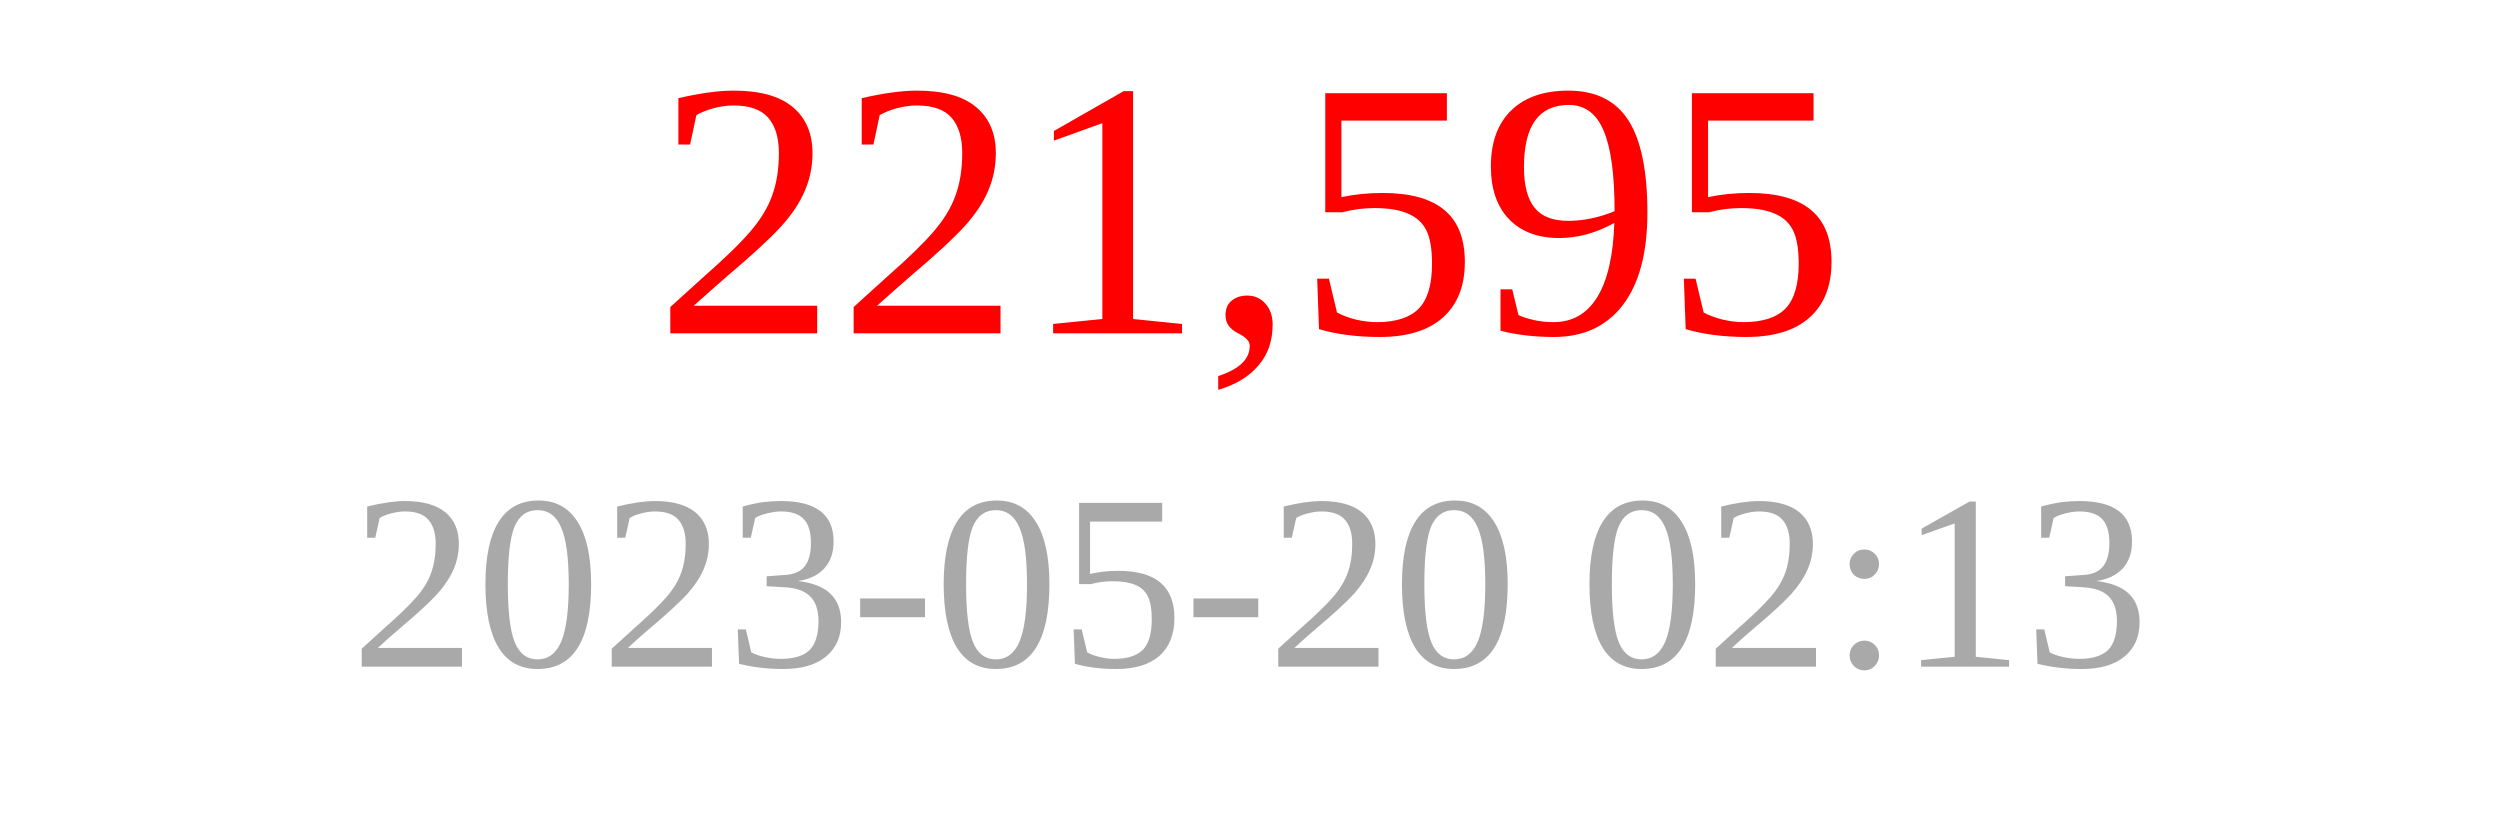
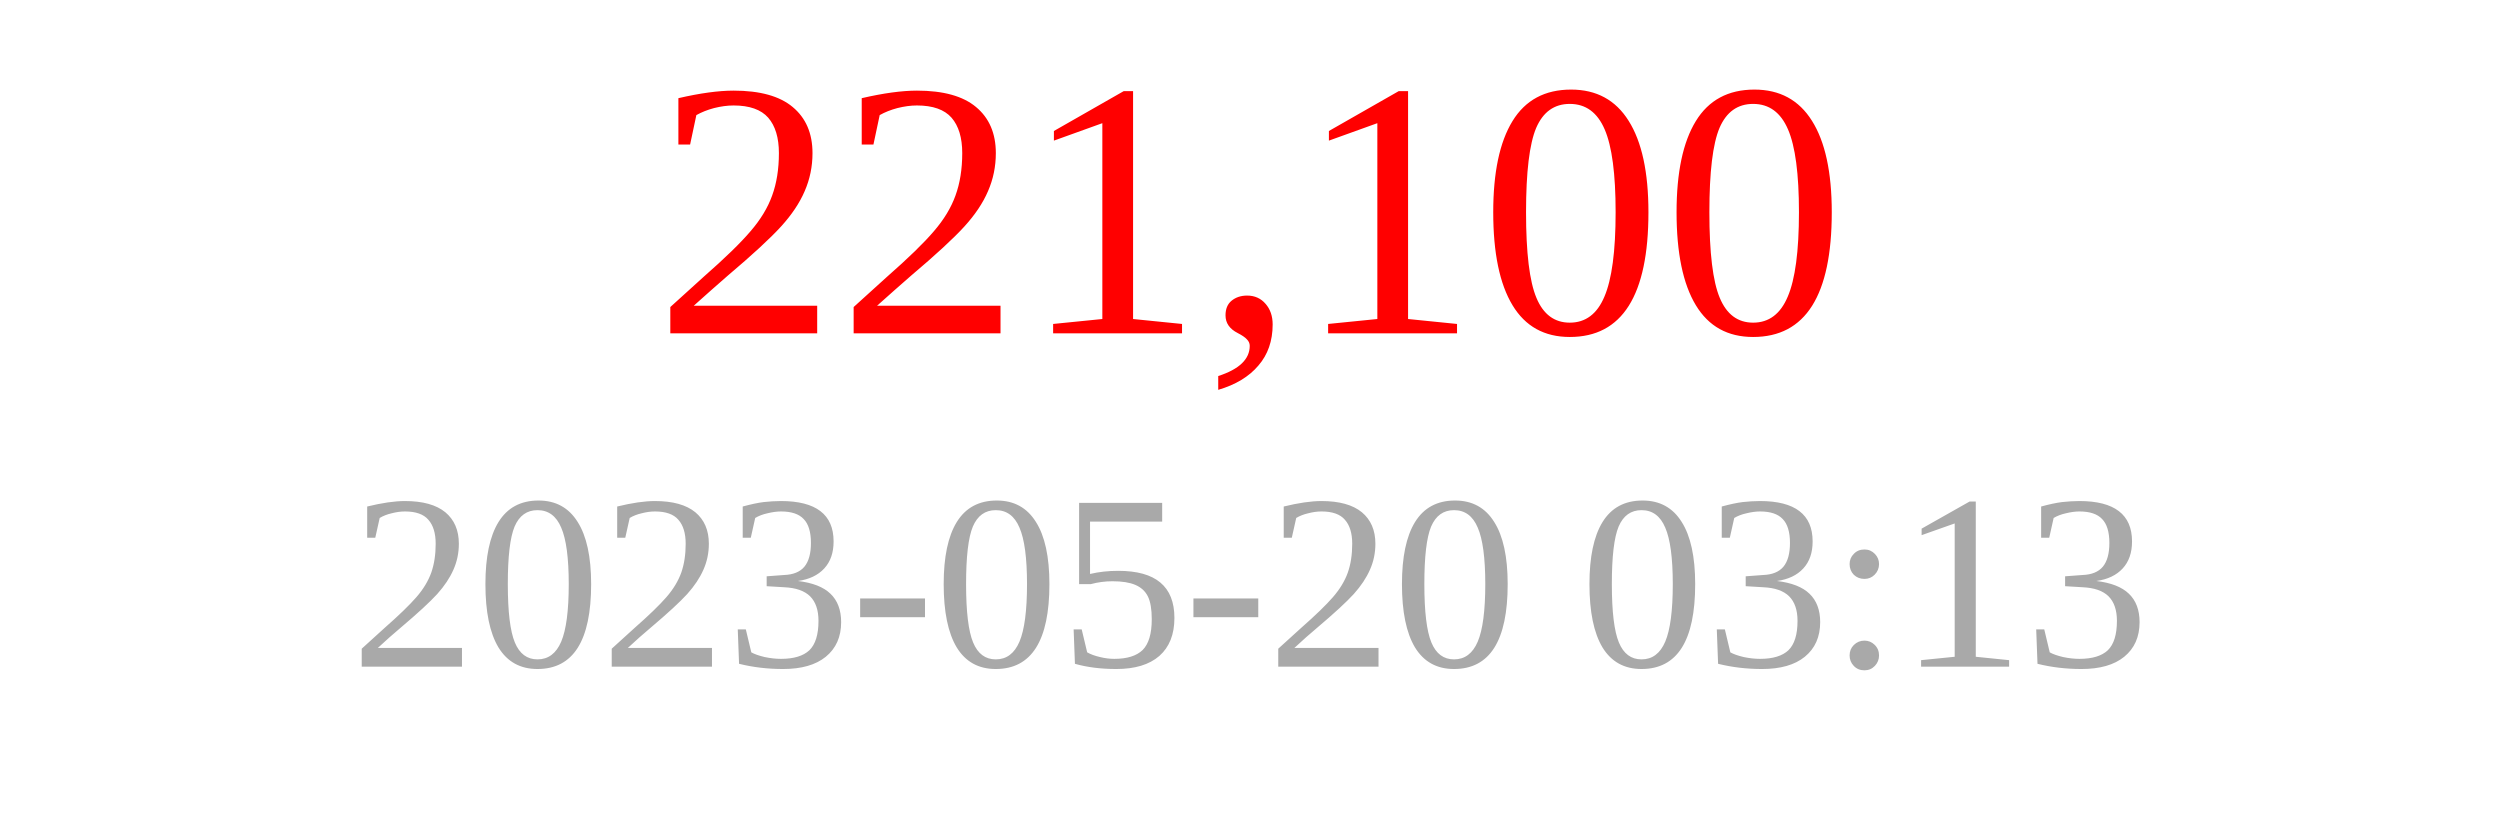
<svg xmlns="http://www.w3.org/2000/svg" width="150" height="50">
-   <text x="75" y="20" font-size="22" fill="red" text-anchor="middle">221,595</text>
-   <text x="75" y="40" font-size="15" fill="darkgray" text-anchor="middle">2023-05-20 02:13</text>
+   <text x="75" y="20" font-size="22" fill="red" text-anchor="middle">221,100</text>
+   <text x="75" y="40" font-size="15" fill="darkgray" text-anchor="middle">2023-05-20 03:13</text>
</svg>
